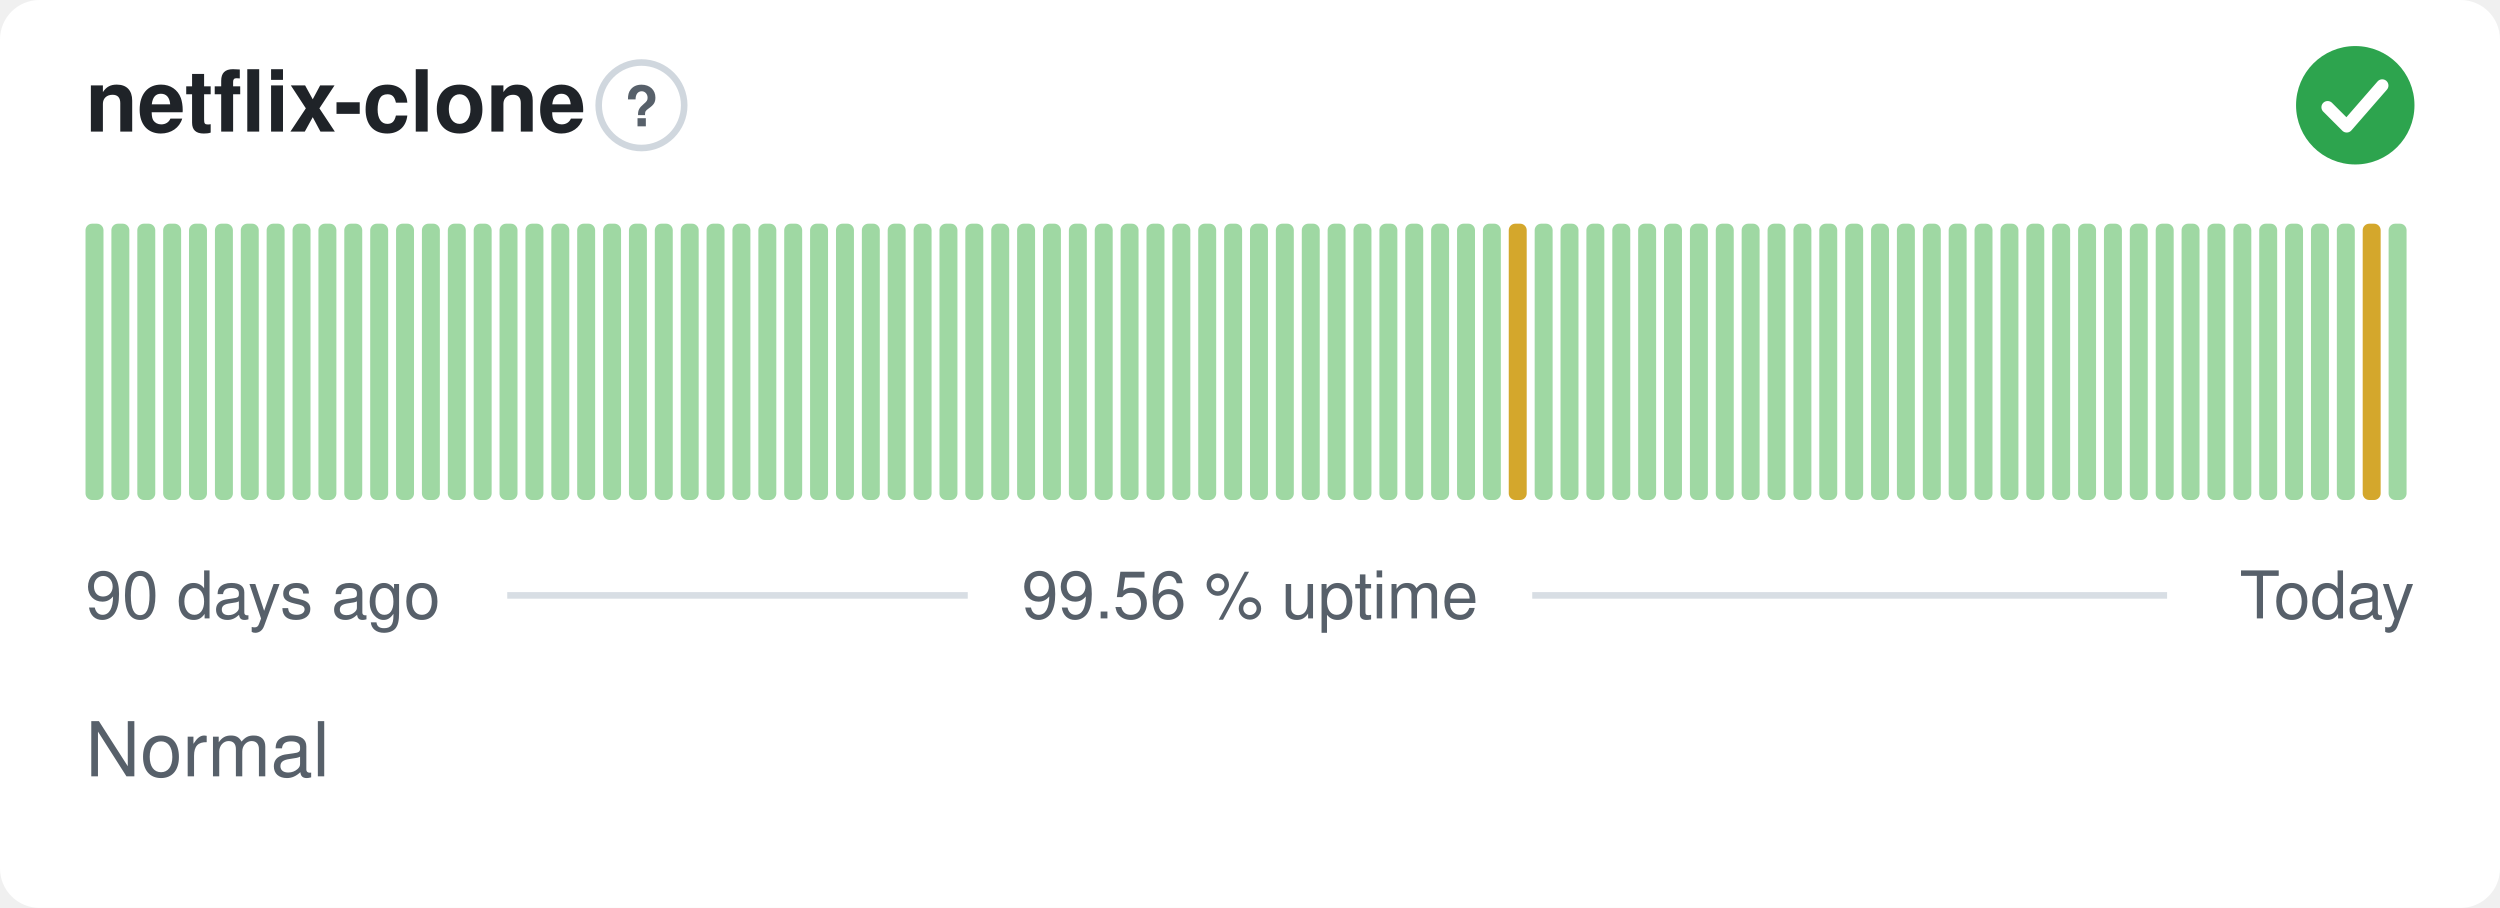
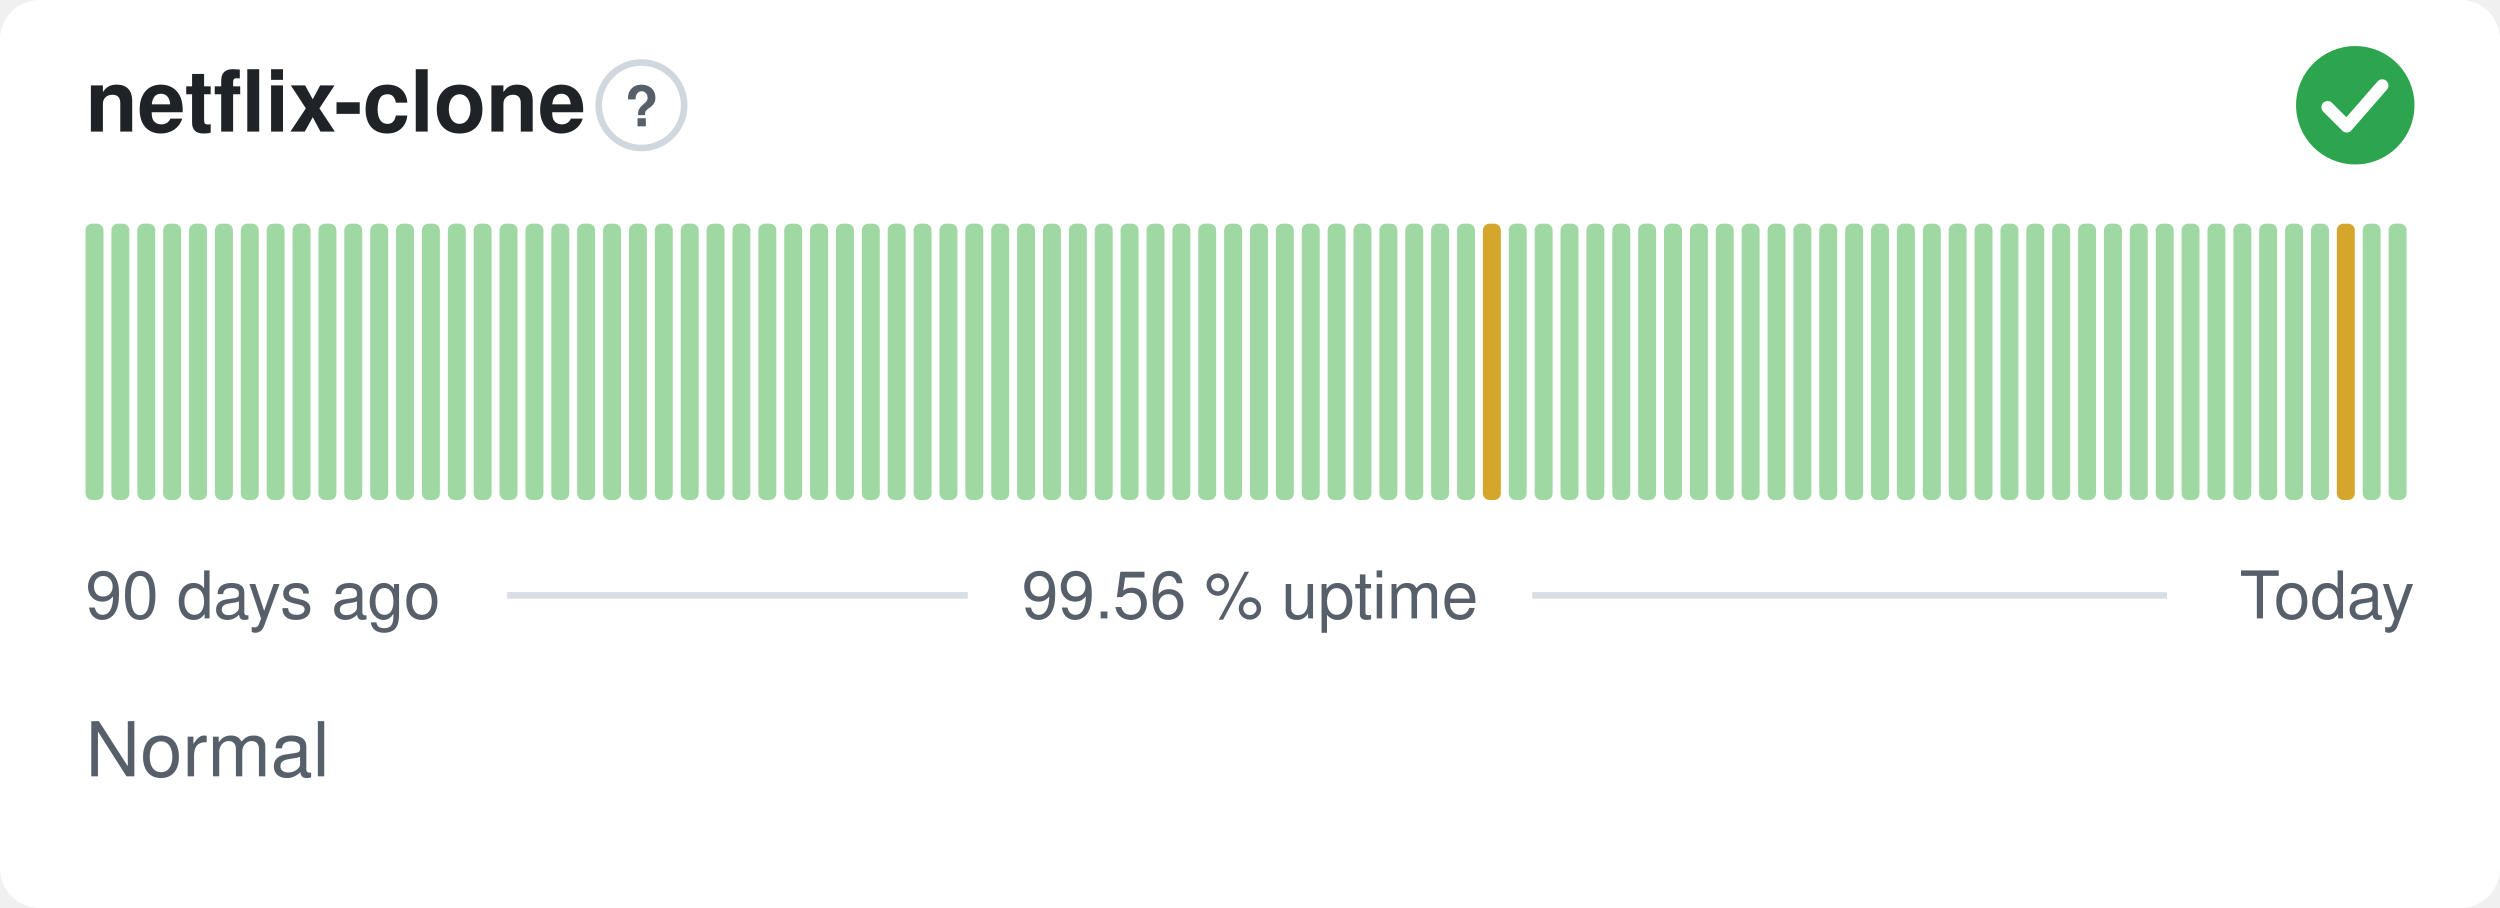
<svg xmlns="http://www.w3.org/2000/svg" width="380" height="138" viewBox="0 0 380 138" role="img" aria-label="netflix-clone: Normal, 99.56 % uptime over the last 90 days" font-family="-apple-system,BlinkMacSystemFont,'Segoe UI',Helvetica,Arial,sans-serif">
  <style>
    @media (prefers-color-scheme: dark) {
      .bg { fill: #0d1117 }
      .title { fill: #e6edf3 }
      .muted { fill: #8b949e }
      .hint { stroke: #30363d }
      .rule { stroke: #30363d }
      .nodata { fill: #21262d }
    }
  </style>
  <rect class="bg" width="380" height="138" rx="6" fill="#ffffff" />
  <text class="title" x="13" y="20" font-size="13" font-weight="600" fill="#1f2328">netflix-clone</text>
  <circle class="hint" cx="97.5" cy="16" r="6.5" fill="none" stroke="#d0d7de" stroke-width="1" />
  <text class="muted" x="97.5" y="19.2" text-anchor="middle" font-size="8.5" font-weight="700" fill="#57606a">?</text>
  <circle cx="358" cy="16" r="9" fill="#2da44e" />
  <path d="M353.80 16.30l2.90 2.90 5.40 -6.20" fill="none" stroke="#fff" stroke-width="1.89" stroke-linecap="round" stroke-linejoin="round" />
  <rect x="13.00" y="34.00" width="2.73" height="42.00" rx="1" fill="#9fd8a3" />
  <rect x="16.93" y="34.00" width="2.73" height="42.00" rx="1" fill="#9fd8a3" />
  <rect x="20.87" y="34.00" width="2.73" height="42.00" rx="1" fill="#9fd8a3" />
  <rect x="24.80" y="34.00" width="2.73" height="42.00" rx="1" fill="#9fd8a3" />
  <rect x="28.73" y="34.00" width="2.73" height="42.00" rx="1" fill="#9fd8a3" />
  <rect x="32.67" y="34.00" width="2.73" height="42.00" rx="1" fill="#9fd8a3" />
  <rect x="36.60" y="34.00" width="2.73" height="42.00" rx="1" fill="#9fd8a3" />
  <rect x="40.53" y="34.00" width="2.73" height="42.00" rx="1" fill="#9fd8a3" />
  <rect x="44.47" y="34.00" width="2.73" height="42.00" rx="1" fill="#9fd8a3" />
  <rect x="48.40" y="34.00" width="2.73" height="42.00" rx="1" fill="#9fd8a3" />
  <rect x="52.33" y="34.00" width="2.73" height="42.00" rx="1" fill="#9fd8a3" />
  <rect x="56.27" y="34.00" width="2.73" height="42.00" rx="1" fill="#9fd8a3" />
  <rect x="60.20" y="34.00" width="2.73" height="42.00" rx="1" fill="#9fd8a3" />
  <rect x="64.13" y="34.00" width="2.73" height="42.00" rx="1" fill="#9fd8a3" />
  <rect x="68.07" y="34.00" width="2.73" height="42.00" rx="1" fill="#9fd8a3" />
  <rect x="72.00" y="34.00" width="2.73" height="42.00" rx="1" fill="#9fd8a3" />
  <rect x="75.93" y="34.00" width="2.73" height="42.00" rx="1" fill="#9fd8a3" />
  <rect x="79.87" y="34.00" width="2.73" height="42.00" rx="1" fill="#9fd8a3" />
  <rect x="83.80" y="34.00" width="2.73" height="42.00" rx="1" fill="#9fd8a3" />
  <rect x="87.73" y="34.00" width="2.73" height="42.00" rx="1" fill="#9fd8a3" />
  <rect x="91.67" y="34.00" width="2.73" height="42.00" rx="1" fill="#9fd8a3" />
  <rect x="95.60" y="34.00" width="2.73" height="42.00" rx="1" fill="#9fd8a3" />
  <rect x="99.53" y="34.00" width="2.73" height="42.00" rx="1" fill="#9fd8a3" />
  <rect x="103.47" y="34.00" width="2.73" height="42.00" rx="1" fill="#9fd8a3" />
  <rect x="107.40" y="34.00" width="2.73" height="42.00" rx="1" fill="#9fd8a3" />
  <rect x="111.33" y="34.00" width="2.73" height="42.00" rx="1" fill="#9fd8a3" />
  <rect x="115.27" y="34.00" width="2.73" height="42.00" rx="1" fill="#9fd8a3" />
  <rect x="119.20" y="34.00" width="2.73" height="42.00" rx="1" fill="#9fd8a3" />
  <rect x="123.13" y="34.00" width="2.73" height="42.00" rx="1" fill="#9fd8a3" />
  <rect x="127.07" y="34.00" width="2.73" height="42.00" rx="1" fill="#9fd8a3" />
  <rect x="131.00" y="34.00" width="2.73" height="42.00" rx="1" fill="#9fd8a3" />
  <rect x="134.93" y="34.00" width="2.73" height="42.00" rx="1" fill="#9fd8a3" />
  <rect x="138.87" y="34.00" width="2.73" height="42.00" rx="1" fill="#9fd8a3" />
  <rect x="142.80" y="34.00" width="2.73" height="42.00" rx="1" fill="#9fd8a3" />
  <rect x="146.73" y="34.00" width="2.73" height="42.00" rx="1" fill="#9fd8a3" />
  <rect x="150.67" y="34.00" width="2.73" height="42.00" rx="1" fill="#9fd8a3" />
  <rect x="154.60" y="34.00" width="2.73" height="42.00" rx="1" fill="#9fd8a3" />
  <rect x="158.53" y="34.00" width="2.73" height="42.00" rx="1" fill="#9fd8a3" />
  <rect x="162.47" y="34.00" width="2.73" height="42.00" rx="1" fill="#9fd8a3" />
  <rect x="166.40" y="34.00" width="2.73" height="42.00" rx="1" fill="#9fd8a3" />
  <rect x="170.33" y="34.00" width="2.73" height="42.00" rx="1" fill="#9fd8a3" />
  <rect x="174.27" y="34.00" width="2.73" height="42.00" rx="1" fill="#9fd8a3" />
  <rect x="178.20" y="34.00" width="2.73" height="42.00" rx="1" fill="#9fd8a3" />
  <rect x="182.13" y="34.00" width="2.73" height="42.00" rx="1" fill="#9fd8a3" />
  <rect x="186.07" y="34.00" width="2.73" height="42.00" rx="1" fill="#9fd8a3" />
  <rect x="190.00" y="34.00" width="2.73" height="42.00" rx="1" fill="#9fd8a3" />
  <rect x="193.93" y="34.00" width="2.73" height="42.00" rx="1" fill="#9fd8a3" />
  <rect x="197.87" y="34.00" width="2.73" height="42.00" rx="1" fill="#9fd8a3" />
  <rect x="201.80" y="34.00" width="2.73" height="42.00" rx="1" fill="#9fd8a3" />
  <rect x="205.73" y="34.00" width="2.73" height="42.00" rx="1" fill="#9fd8a3" />
  <rect x="209.67" y="34.00" width="2.73" height="42.00" rx="1" fill="#9fd8a3" />
  <rect x="213.60" y="34.00" width="2.73" height="42.00" rx="1" fill="#9fd8a3" />
  <rect x="217.53" y="34.00" width="2.73" height="42.00" rx="1" fill="#9fd8a3" />
  <rect x="221.47" y="34.00" width="2.73" height="42.00" rx="1" fill="#9fd8a3" />
-   <rect x="225.40" y="34.00" width="2.73" height="42.00" rx="1" fill="#9fd8a3" />
-   <rect x="229.33" y="34.00" width="2.73" height="42.00" rx="1" fill="#d4a72c" />
+   <rect x="225.40" y="34.00" width="2.73" height="42.00" rx="1" fill="#d4a72c" />
+   <rect x="229.33" y="34.00" width="2.73" height="42.00" rx="1" fill="#9fd8a3" />
  <rect x="233.27" y="34.00" width="2.73" height="42.00" rx="1" fill="#9fd8a3" />
  <rect x="237.20" y="34.00" width="2.73" height="42.00" rx="1" fill="#9fd8a3" />
  <rect x="241.13" y="34.00" width="2.73" height="42.00" rx="1" fill="#9fd8a3" />
  <rect x="245.07" y="34.00" width="2.73" height="42.00" rx="1" fill="#9fd8a3" />
  <rect x="249.00" y="34.00" width="2.73" height="42.00" rx="1" fill="#9fd8a3" />
  <rect x="252.93" y="34.00" width="2.73" height="42.00" rx="1" fill="#9fd8a3" />
  <rect x="256.87" y="34.00" width="2.73" height="42.00" rx="1" fill="#9fd8a3" />
  <rect x="260.80" y="34.00" width="2.73" height="42.00" rx="1" fill="#9fd8a3" />
  <rect x="264.73" y="34.00" width="2.73" height="42.00" rx="1" fill="#9fd8a3" />
  <rect x="268.67" y="34.00" width="2.73" height="42.00" rx="1" fill="#9fd8a3" />
  <rect x="272.60" y="34.00" width="2.73" height="42.00" rx="1" fill="#9fd8a3" />
  <rect x="276.53" y="34.00" width="2.73" height="42.00" rx="1" fill="#9fd8a3" />
  <rect x="280.47" y="34.00" width="2.73" height="42.00" rx="1" fill="#9fd8a3" />
  <rect x="284.40" y="34.00" width="2.73" height="42.00" rx="1" fill="#9fd8a3" />
  <rect x="288.33" y="34.00" width="2.73" height="42.00" rx="1" fill="#9fd8a3" />
  <rect x="292.27" y="34.00" width="2.73" height="42.00" rx="1" fill="#9fd8a3" />
  <rect x="296.20" y="34.00" width="2.73" height="42.00" rx="1" fill="#9fd8a3" />
  <rect x="300.13" y="34.00" width="2.73" height="42.00" rx="1" fill="#9fd8a3" />
  <rect x="304.07" y="34.00" width="2.73" height="42.00" rx="1" fill="#9fd8a3" />
  <rect x="308.00" y="34.00" width="2.73" height="42.00" rx="1" fill="#9fd8a3" />
  <rect x="311.93" y="34.00" width="2.73" height="42.00" rx="1" fill="#9fd8a3" />
  <rect x="315.87" y="34.00" width="2.73" height="42.00" rx="1" fill="#9fd8a3" />
  <rect x="319.80" y="34.00" width="2.73" height="42.00" rx="1" fill="#9fd8a3" />
  <rect x="323.73" y="34.00" width="2.73" height="42.00" rx="1" fill="#9fd8a3" />
  <rect x="327.67" y="34.00" width="2.73" height="42.00" rx="1" fill="#9fd8a3" />
  <rect x="331.60" y="34.00" width="2.73" height="42.00" rx="1" fill="#9fd8a3" />
  <rect x="335.53" y="34.00" width="2.73" height="42.00" rx="1" fill="#9fd8a3" />
  <rect x="339.47" y="34.00" width="2.73" height="42.00" rx="1" fill="#9fd8a3" />
  <rect x="343.40" y="34.00" width="2.73" height="42.00" rx="1" fill="#9fd8a3" />
  <rect x="347.33" y="34.00" width="2.73" height="42.00" rx="1" fill="#9fd8a3" />
  <rect x="351.27" y="34.00" width="2.73" height="42.00" rx="1" fill="#9fd8a3" />
-   <rect x="355.20" y="34.00" width="2.73" height="42.00" rx="1" fill="#9fd8a3" />
-   <rect x="359.13" y="34.00" width="2.73" height="42.00" rx="1" fill="#d4a72c" />
+   <rect x="355.20" y="34.00" width="2.73" height="42.00" rx="1" fill="#d4a72c" />
+   <rect x="359.13" y="34.00" width="2.73" height="42.00" rx="1" fill="#9fd8a3" />
  <rect x="363.07" y="34.00" width="2.73" height="42.00" rx="1" fill="#9fd8a3" />
  <text class="muted" x="13" y="94" font-size="10" fill="#57606a">90 days ago</text>
  <text class="muted" x="190" y="94" text-anchor="middle" font-size="10" fill="#57606a">99.56 % uptime</text>
  <text class="muted" x="367" y="94" text-anchor="end" font-size="10" fill="#57606a">Today</text>
  <line class="rule" x1="77.1" y1="90.5" x2="147.1" y2="90.5" stroke="#d8dee4" stroke-width="1" />
  <line class="rule" x1="232.9" y1="90.5" x2="329.4" y2="90.5" stroke="#d8dee4" stroke-width="1" />
  <text class="muted" x="13" y="118" font-size="11.5" fill="#57606a">Normal</text>
</svg>
